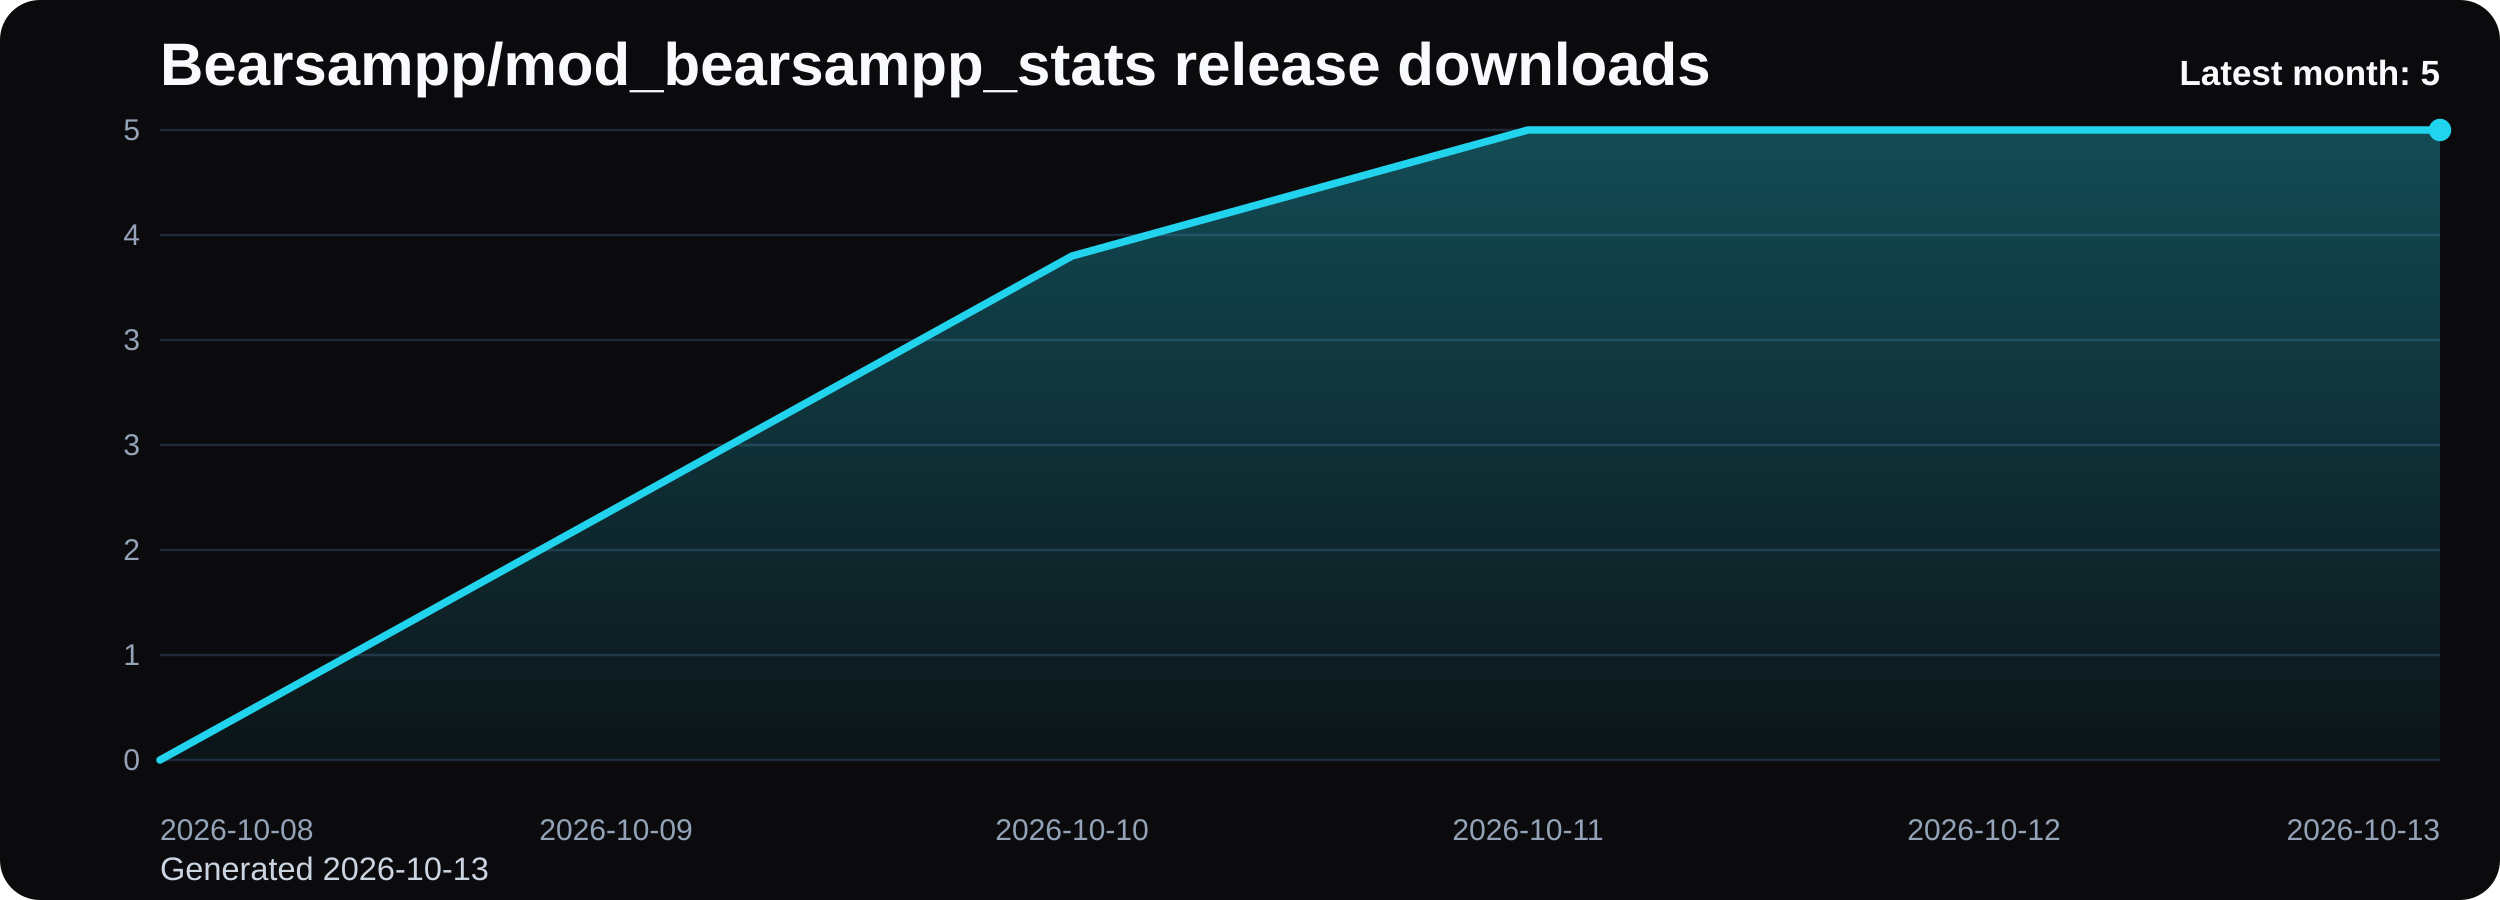
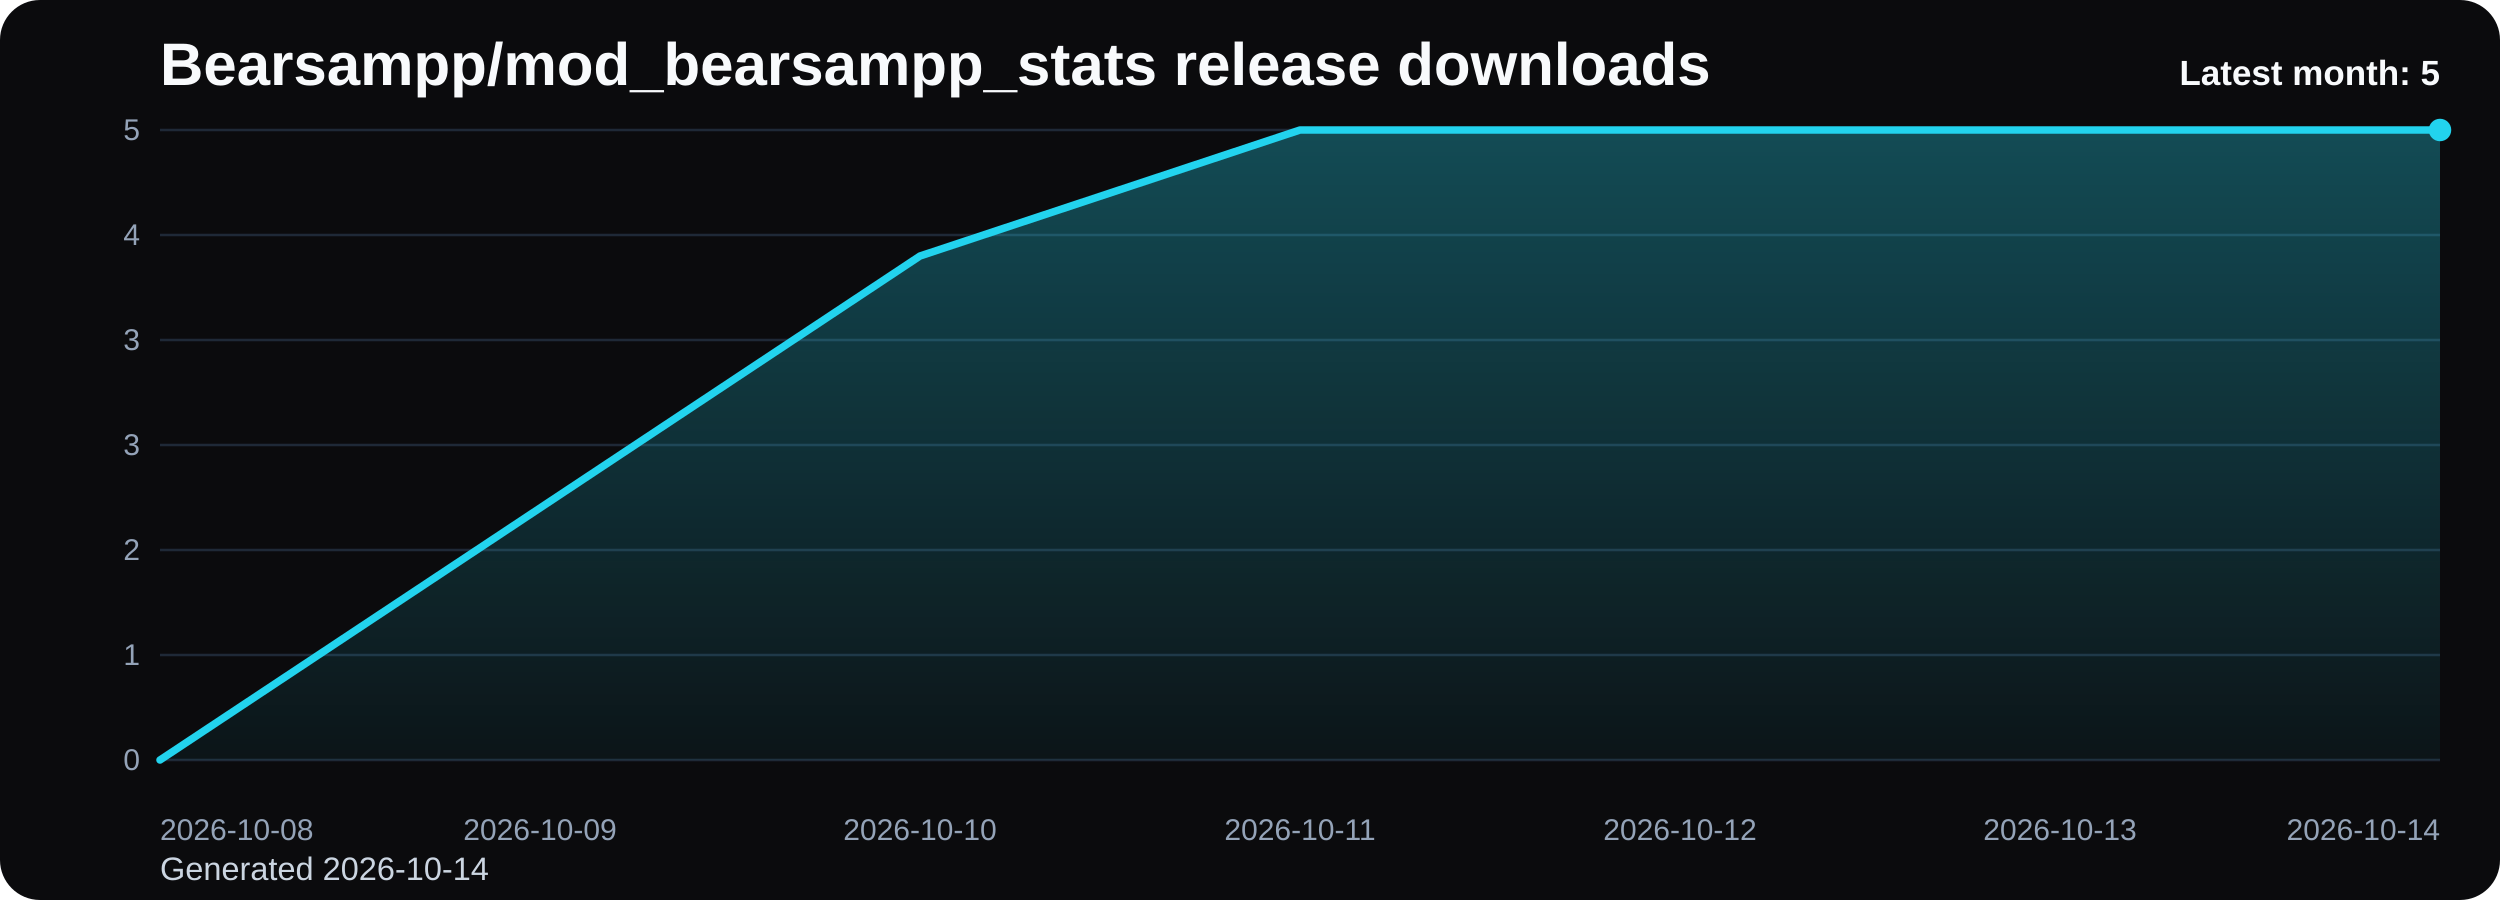
<svg xmlns="http://www.w3.org/2000/svg" viewBox="0 0 1000 360" role="img" aria-label="Bearsampp/mod_bearsampp_stats release downloads chart">
  <defs>
    <linearGradient id="fill-monthly-black" x1="0" y1="0" x2="0" y2="1">
      <stop offset="0%" stop-color="#22d3ee" stop-opacity="0.32" />
      <stop offset="100%" stop-color="#22d3ee" stop-opacity="0.05" />
    </linearGradient>
    <style>
      .bg { fill: #0b0b0d; }
      .title { font: 700 24px Arial, sans-serif; fill: #f8fafc; }
      .sub { font: 400 13px Arial, sans-serif; fill: #cbd5e1; }
      .grid { stroke: #1f2937; stroke-width: 1; }
      .axis { font: 400 12px Arial, sans-serif; fill: #94a3b8; }
      .line { fill: none; stroke: #22d3ee; stroke-width: 3; stroke-linecap: round; stroke-linejoin: round; }
      .dot { fill: #22d3ee; }
      .value { font: 600 11px Arial, sans-serif; fill: #cbd5e1; }
      .latest { font: 700 14px Arial, sans-serif; fill: #f8fafc; }
    </style>
  </defs>
  <rect class="bg" x="0" y="0" width="1000" height="360" rx="16" />
  <text class="title" x="64" y="34">Bearsampp/mod_bearsampp_stats release downloads</text>
-   <text class="sub" x="64" y="352">Generated 2026-10-13</text>
+   <text class="sub" x="64" y="352">Generated 2026-10-14</text>
  <line x1="64" y1="52.00" x2="976" y2="52.00" class="grid" />
  <text x="56" y="56.00" text-anchor="end" class="axis">5</text>
  <line x1="64" y1="94.00" x2="976" y2="94.00" class="grid" />
  <text x="56" y="98.00" text-anchor="end" class="axis">4</text>
  <line x1="64" y1="136.00" x2="976" y2="136.00" class="grid" />
  <text x="56" y="140.00" text-anchor="end" class="axis">3</text>
  <line x1="64" y1="178.00" x2="976" y2="178.00" class="grid" />
  <text x="56" y="182.00" text-anchor="end" class="axis">3</text>
  <line x1="64" y1="220.00" x2="976" y2="220.00" class="grid" />
  <text x="56" y="224.00" text-anchor="end" class="axis">2</text>
  <line x1="64" y1="262.00" x2="976" y2="262.00" class="grid" />
  <text x="56" y="266.00" text-anchor="end" class="axis">1</text>
  <line x1="64" y1="304.00" x2="976" y2="304.00" class="grid" />
  <text x="56" y="308.00" text-anchor="end" class="axis">0</text>
-   <path d="M 64.00 304 L 64.00 304.00 L 246.40 203.20 L 428.80 102.40 L 611.20 52.00 L 793.60 52.00 L 976.00 52.00 L 976.00 304 Z" fill="url(#fill-monthly-black)" />
-   <polyline class="line" points="64.00,304.00 246.40,203.20 428.80,102.40 611.20,52.00 793.60,52.00 976.00,52.00" />
+   <path d="M 64.00 304 L 64.00 304.00 L 216.00 203.20 L 368.00 102.40 L 520.00 52.00 L 672.00 52.00 L 824.00 52.00 L 976.00 52.00 L 976.00 304 Z" fill="url(#fill-monthly-black)" />
+   <polyline class="line" points="64.00,304.00 216.00,203.20 368.00,102.40 520.00,52.00 672.00,52.00 824.00,52.00 976.00,52.00" />
  <circle class="dot" cx="976.00" cy="52.00" r="4.5" />
  <text class="axis" x="64.00" y="336" text-anchor="start">2026-10-08</text>
-   <text class="axis" x="246.40" y="336" text-anchor="middle">2026-10-09</text>
-   <text class="axis" x="428.80" y="336" text-anchor="middle">2026-10-10</text>
-   <text class="axis" x="611.20" y="336" text-anchor="middle">2026-10-11</text>
-   <text class="axis" x="793.60" y="336" text-anchor="middle">2026-10-12</text>
-   <text class="axis" x="976.00" y="336" text-anchor="end">2026-10-13</text>
+   <text class="axis" x="216.00" y="336" text-anchor="middle">2026-10-09</text>
+   <text class="axis" x="368.00" y="336" text-anchor="middle">2026-10-10</text>
+   <text class="axis" x="520.00" y="336" text-anchor="middle">2026-10-11</text>
+   <text class="axis" x="672.00" y="336" text-anchor="middle">2026-10-12</text>
+   <text class="axis" x="824.00" y="336" text-anchor="middle">2026-10-13</text>
+   <text class="axis" x="976.00" y="336" text-anchor="end">2026-10-14</text>
  <text class="latest" x="976" y="34" text-anchor="end">Latest month: 5</text>
</svg>
